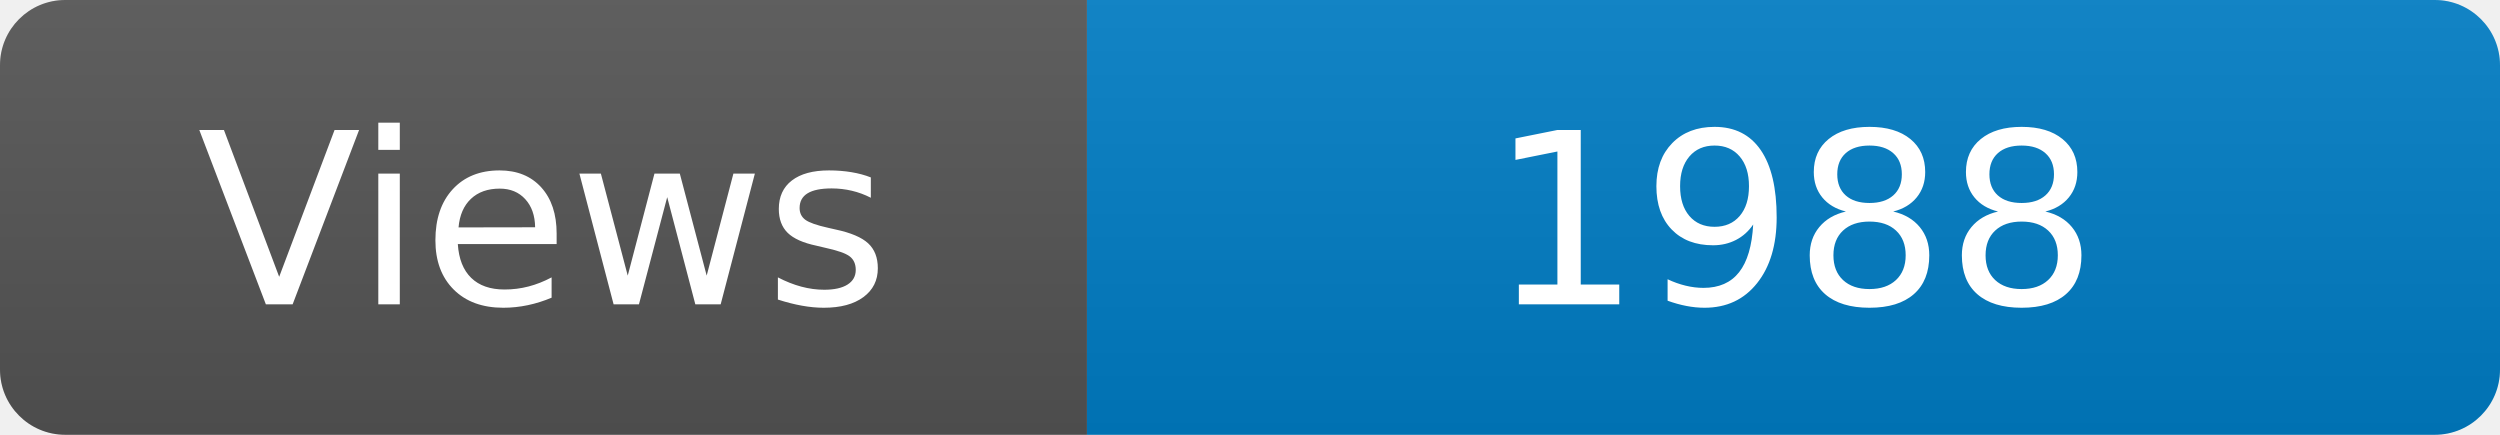
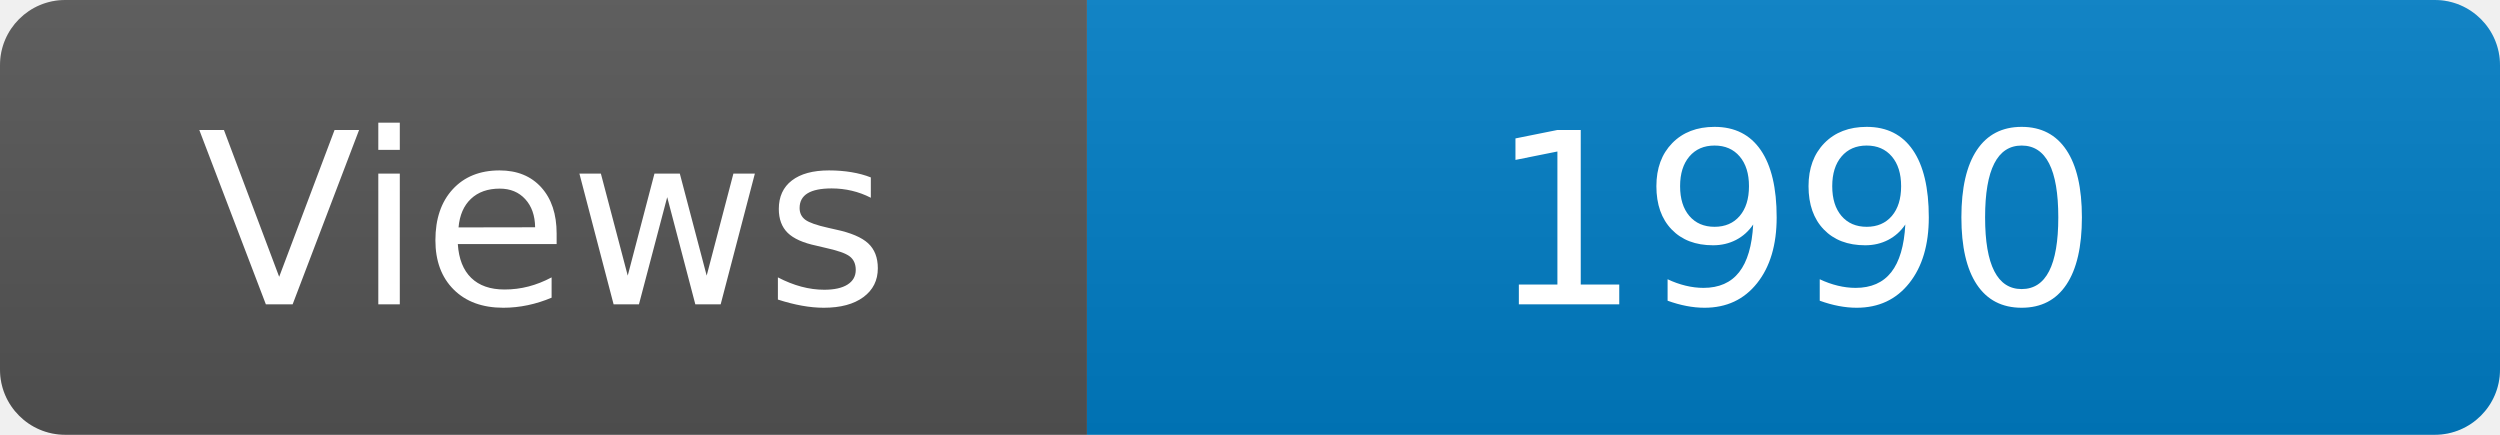
<svg xmlns="http://www.w3.org/2000/svg" width="115" height="20" role="img" aria-label="Maintained?: yes">
  <linearGradient id="s" x2="0" y2="100%">
    <stop offset="0" stop-color="#bbb" stop-opacity=".1" />
    <stop offset="1" stop-opacity=".1" />
  </linearGradient>
  <clipPath id="r">
    <rect width="115" height="20" rx="3" fill="#fff" />
  </clipPath>
  <g clip-path="url(#r)">
    <rect width="50" height="20" fill="#555" />
    <rect x="50" width="160" height="20" fill="#007ec6" />
    <rect width="115" height="20" fill="url(#s)" />
  </g>
  <g fill="#fff" text-anchor="middle" font-family="Verdana,Geneva,DejaVu Sans,sans-serif" font-size="110">
    <text x="250" y="140" transform="scale(.1)" fill="#fff">Views</text>
-     <text x="825" y="140" transform="scale(.1)" fill="#fff">1988</text>
+     <text x="825" y="140" transform="scale(.1)" fill="#fff">1990</text>
  </g>
</svg>
